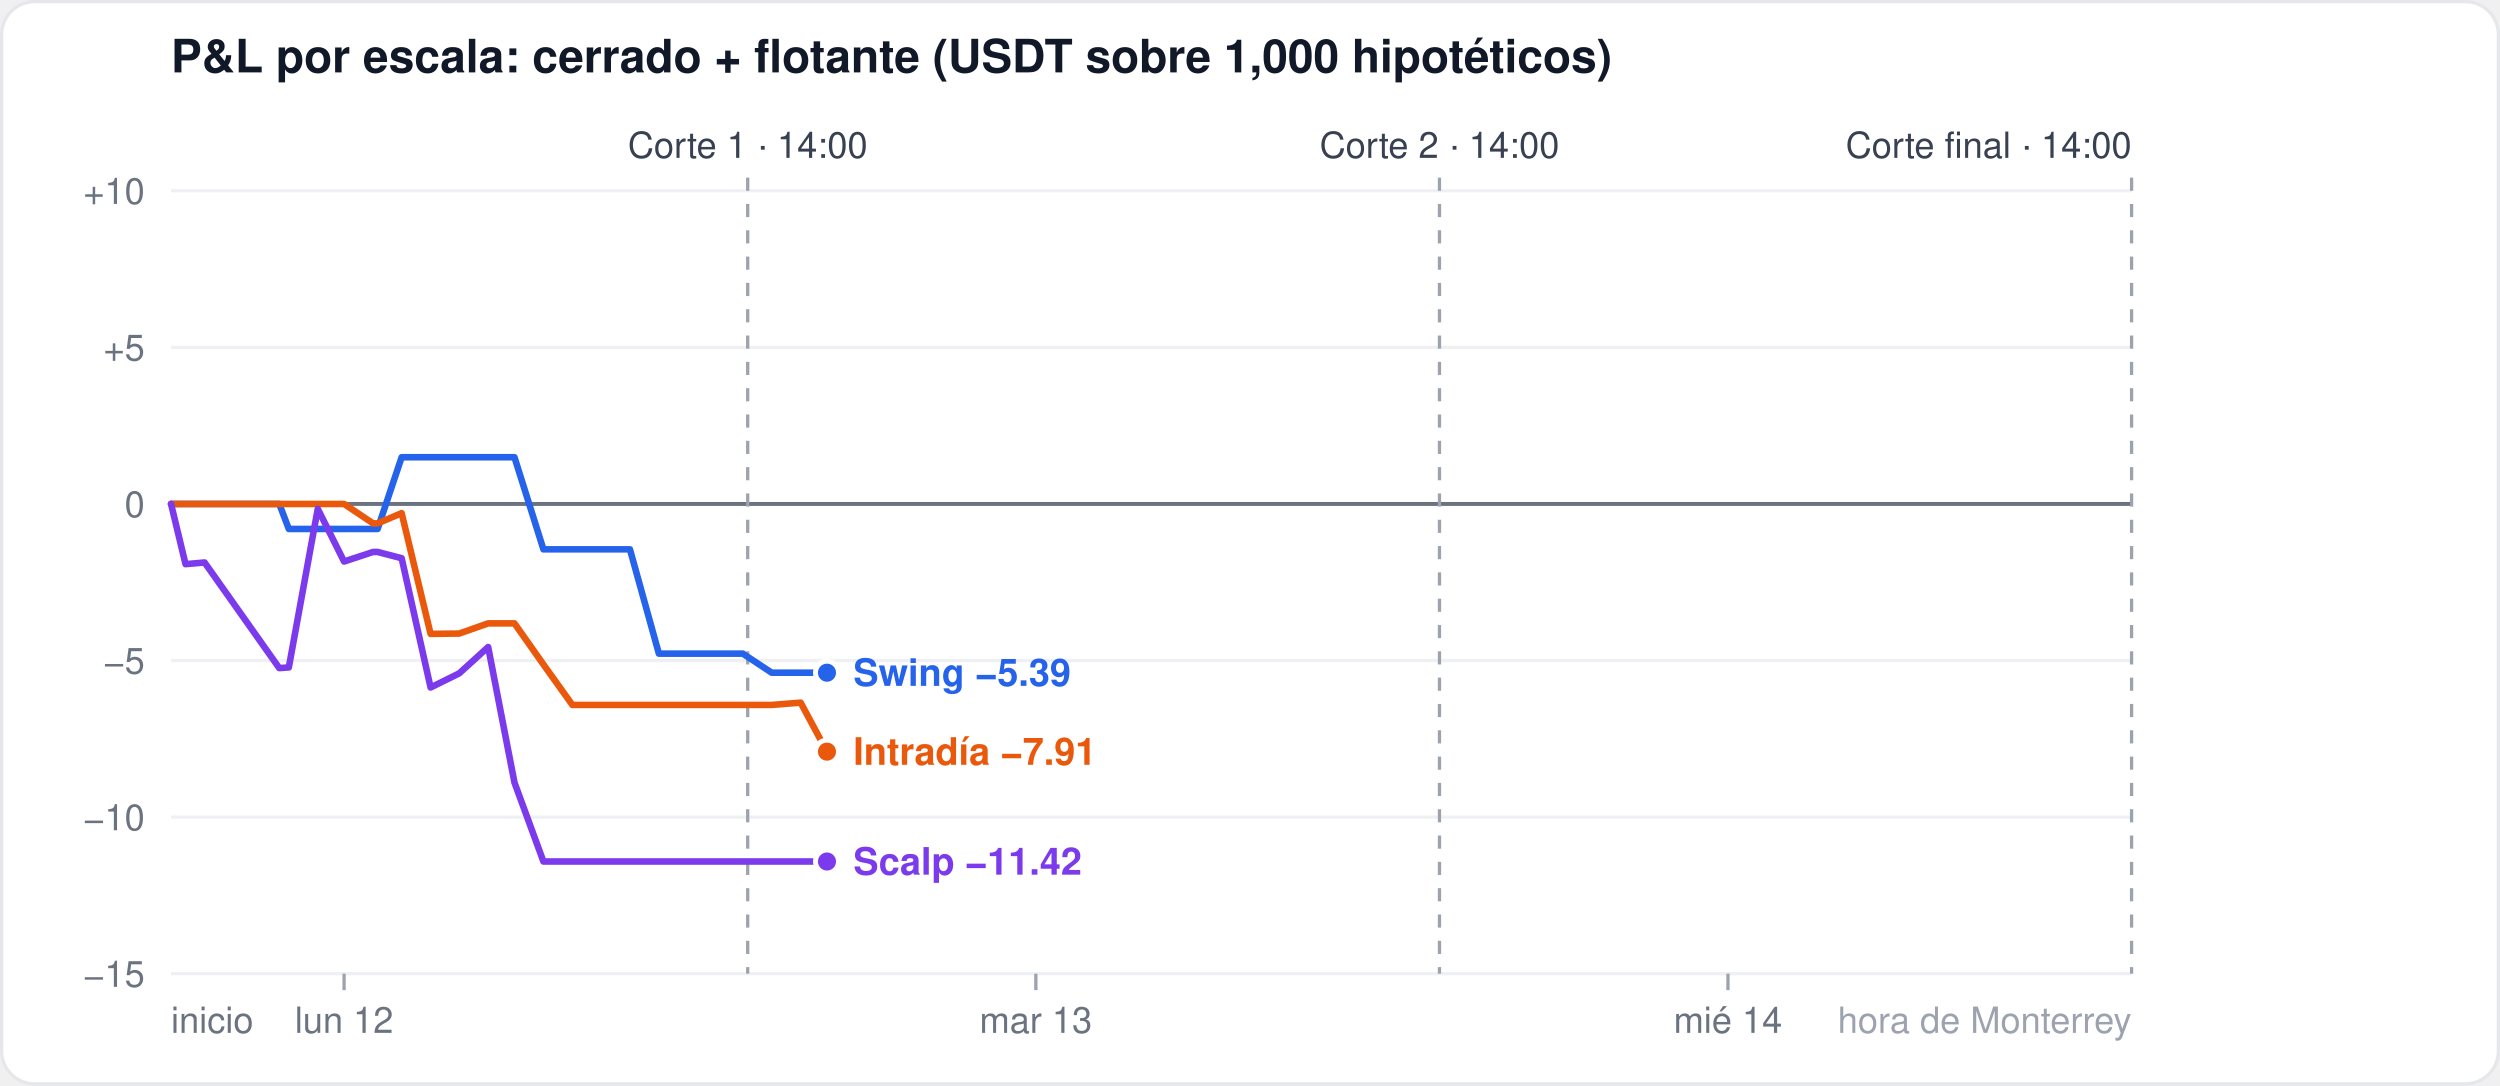
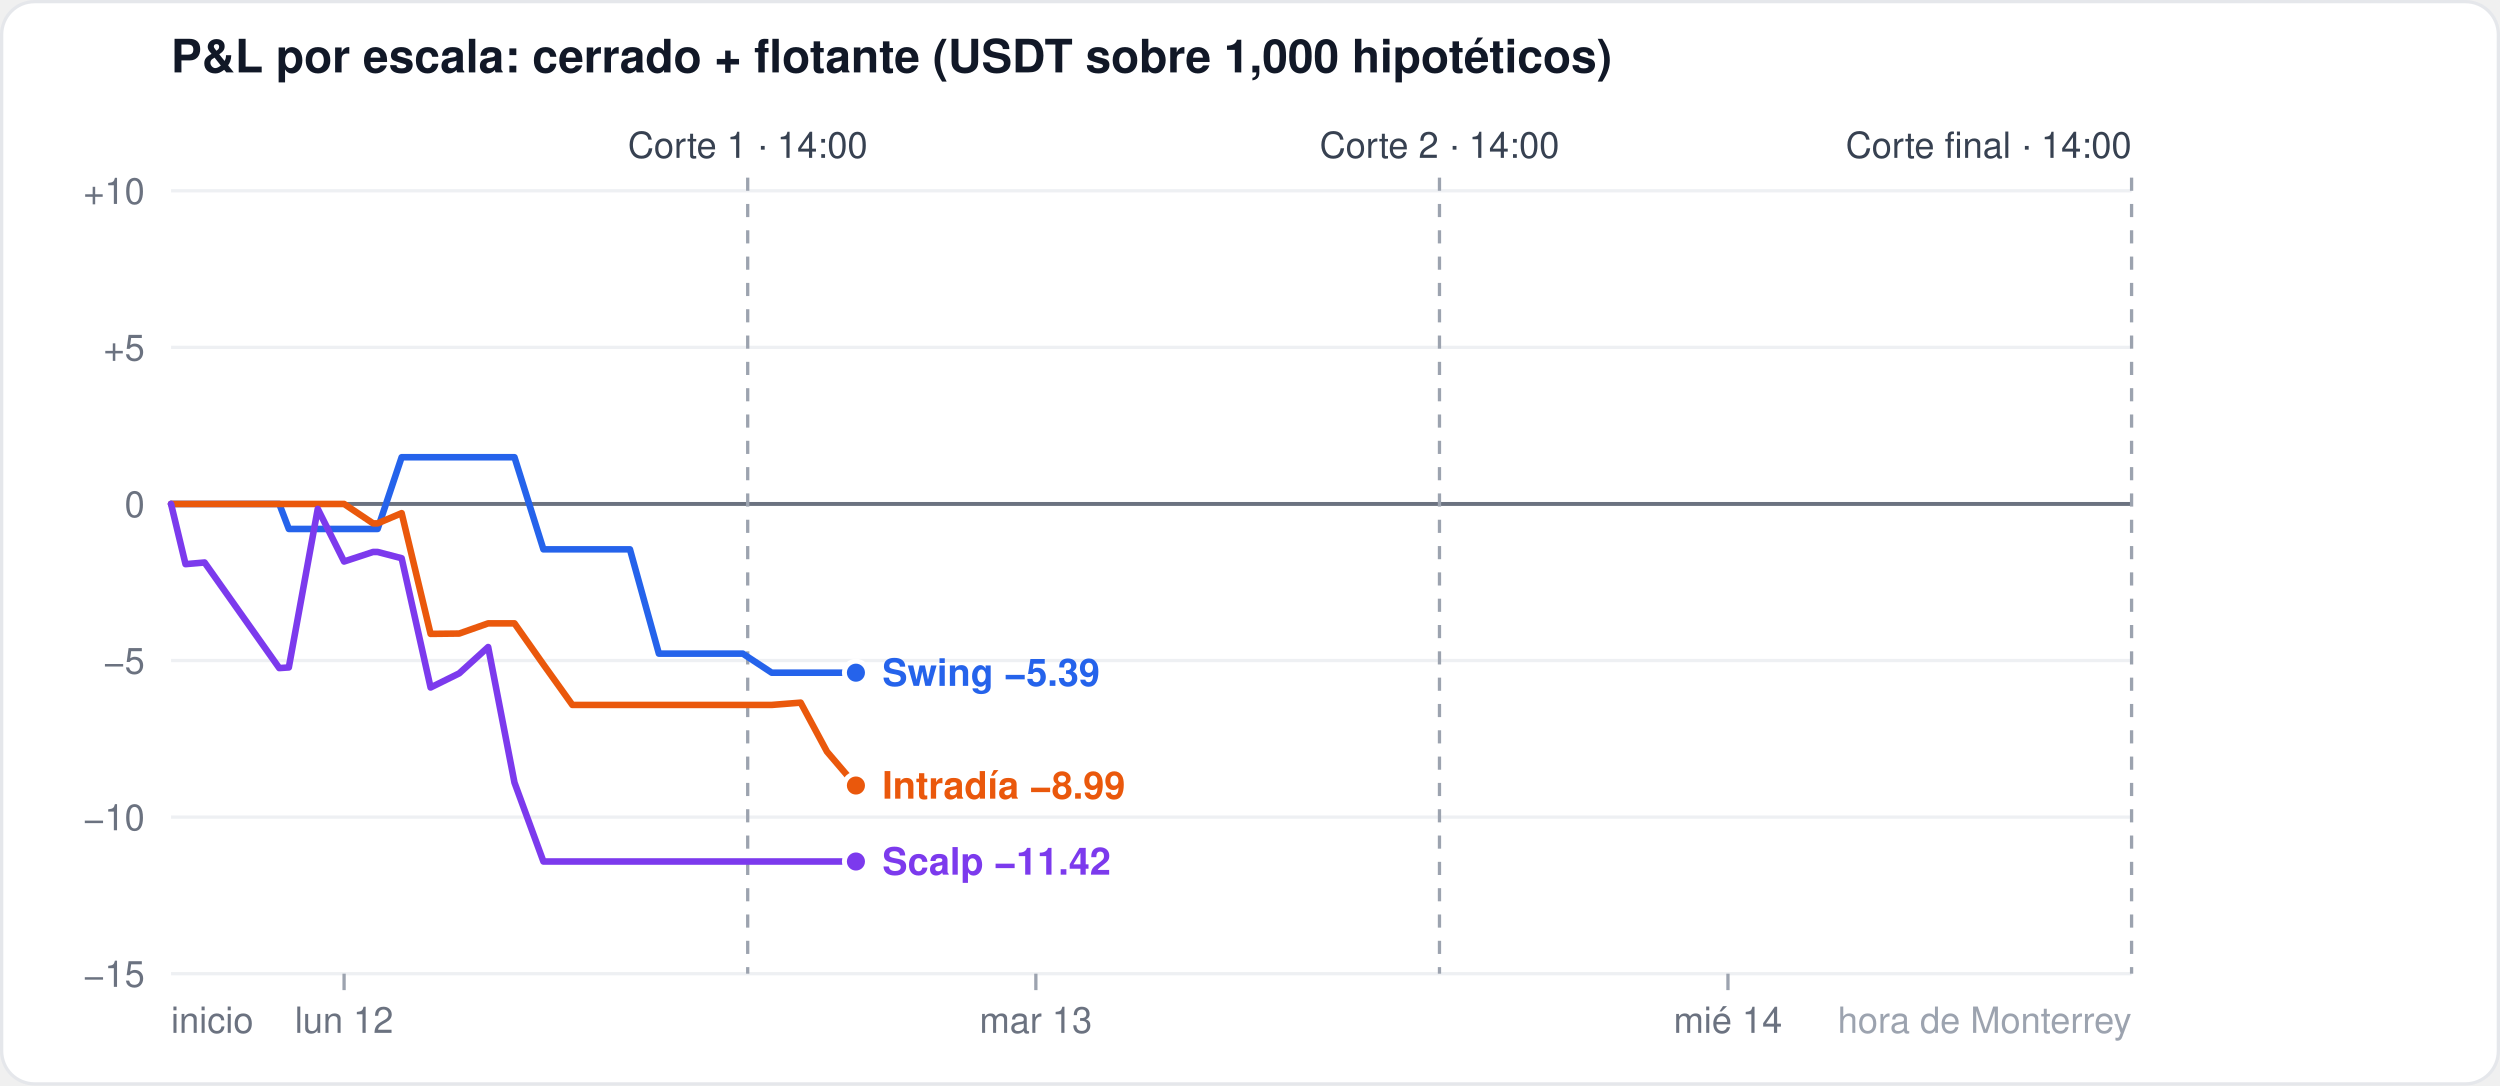
<svg xmlns="http://www.w3.org/2000/svg" width="760" height="330" viewBox="0 0 760 330" font-family="-apple-system,Segoe UI,Helvetica,Arial,sans-serif">
  <rect x="0.5" y="0.5" width="759" height="329" rx="10" fill="#ffffff" stroke="#e5e7eb" />
  <text x="52" y="22" font-size="14" font-weight="600" fill="#111827">P&amp;L por escala: cerrado + flotante (USDT sobre 1,000 hipotéticos)</text>
  <line x1="52" x2="648" y1="296.0" y2="296.0" stroke="#eef0f3" stroke-width="1" />
  <text x="44" y="300.0" font-size="11" fill="#6b7280" text-anchor="end">−15</text>
  <line x1="52" x2="648" y1="248.4" y2="248.4" stroke="#eef0f3" stroke-width="1" />
  <text x="44" y="252.4" font-size="11" fill="#6b7280" text-anchor="end">−10</text>
  <line x1="52" x2="648" y1="200.8" y2="200.8" stroke="#eef0f3" stroke-width="1" />
  <text x="44" y="204.8" font-size="11" fill="#6b7280" text-anchor="end">−5</text>
  <line x1="52" x2="648" y1="153.2" y2="153.2" stroke="#6b7280" stroke-width="1.2" />
  <text x="44" y="157.2" font-size="11" fill="#6b7280" text-anchor="end">0</text>
  <line x1="52" x2="648" y1="105.6" y2="105.6" stroke="#eef0f3" stroke-width="1" />
  <text x="44" y="109.6" font-size="11" fill="#6b7280" text-anchor="end">+5</text>
  <line x1="52" x2="648" y1="58.0" y2="58.0" stroke="#eef0f3" stroke-width="1" />
  <text x="44" y="62.0" font-size="11" fill="#6b7280" text-anchor="end">+10</text>
  <line x1="104.6" x2="104.6" y1="296" y2="301" stroke="#9ca3af" />
  <text x="104.6" y="314" font-size="11" fill="#6b7280" text-anchor="middle">lun 12</text>
  <line x1="314.9" x2="314.9" y1="296" y2="301" stroke="#9ca3af" />
  <text x="314.9" y="314" font-size="11" fill="#6b7280" text-anchor="middle">mar 13</text>
  <line x1="525.3" x2="525.3" y1="296" y2="301" stroke="#9ca3af" />
  <text x="525.3" y="314" font-size="11" fill="#6b7280" text-anchor="middle">mié 14</text>
  <text x="52" y="314" font-size="11" fill="#6b7280" text-anchor="start">inicio</text>
  <text x="648" y="314" font-size="11" fill="#9ca3af" text-anchor="end">hora de Monterrey</text>
  <line x1="227.3" x2="227.3" y1="54" y2="296" stroke="#9ca3af" stroke-dasharray="4 4" />
  <text x="227.3" y="48" font-size="11" fill="#374151" text-anchor="middle">Corte 1 · 14:00</text>
  <line x1="437.6" x2="437.6" y1="54" y2="296" stroke="#9ca3af" stroke-dasharray="4 4" />
  <text x="437.6" y="48" font-size="11" fill="#374151" text-anchor="middle">Corte 2 · 14:00</text>
  <line x1="648.0" x2="648.0" y1="54" y2="296" stroke="#9ca3af" stroke-dasharray="4 4" />
  <text x="648.0" y="48" font-size="11" fill="#374151" text-anchor="end">Corte final · 14:00</text>
-   <polyline points="52.0,153.2 56.4,153.2 62.2,153.2 84.9,153.2 87.8,160.8 96.6,160.8 104.6,160.8 113.4,160.8 114.8,160.8 122.1,139.0 130.9,139.0 139.6,139.0 148.4,139.0 156.4,139.0 165.2,167.0 174.0,167.0 182.7,167.0 191.5,167.0 200.3,198.7 206.1,198.7 208.3,198.7 217.1,198.7 225.8,198.7 234.6,204.5 243.4,204.5 251.4,204.5" fill="none" stroke="#2563eb" stroke-width="2" stroke-linejoin="round" stroke-linecap="round" />
-   <circle cx="251.4" cy="204.5" r="3.5" fill="#2563eb" stroke="#ffffff" stroke-width="1.5" />
-   <polyline points="52.0,153.2 56.4,153.2 62.2,153.2 84.9,153.2 87.8,153.2 96.6,153.2 104.6,153.2 113.4,159.1 114.8,159.1 122.1,156.0 130.9,192.7 139.6,192.6 148.4,189.5 156.4,189.5 165.2,202.0 174.0,214.3 182.7,214.3 191.5,214.3 200.3,214.3 206.1,214.3 208.3,214.3 217.1,214.3 225.8,214.3 234.6,214.3 243.4,213.6 251.4,228.5" fill="none" stroke="#ea580c" stroke-width="2" stroke-linejoin="round" stroke-linecap="round" />
-   <circle cx="251.4" cy="228.5" r="3.5" fill="#ea580c" stroke="#ffffff" stroke-width="1.5" />
-   <polyline points="52.0,153.2 56.4,171.5 62.2,171.0 84.9,203.1 87.8,202.9 96.6,154.7 104.6,170.7 113.4,167.8 114.8,167.8 122.1,169.7 130.9,209.0 139.6,204.7 148.4,196.7 156.4,237.9 165.2,261.9 174.0,261.9 182.7,261.9 191.5,261.9 200.3,261.9 206.1,261.9 208.3,261.9 217.1,261.9 225.8,261.9 234.6,261.9 243.4,261.9 251.4,261.9" fill="none" stroke="#7c3aed" stroke-width="2" stroke-linejoin="round" stroke-linecap="round" />
-   <circle cx="251.4" cy="261.9" r="3.5" fill="#7c3aed" stroke="#ffffff" stroke-width="1.5" />
-   <text x="259.4" y="208.5" font-size="11.5" font-weight="600" fill="#2563eb">Swing −5.39</text>
-   <text x="259.4" y="232.5" font-size="11.5" font-weight="600" fill="#ea580c">Intradía −7.91</text>
-   <text x="259.4" y="265.9" font-size="11.5" font-weight="600" fill="#7c3aed">Scalp −11.42</text>
+   <polyline points="52.0,153.2 56.4,153.2 62.2,153.2 84.9,153.2 87.8,160.8 96.6,160.8 104.6,160.8 113.4,160.8 114.8,160.8 122.1,139.0 130.9,139.0 139.6,139.0 148.4,139.0 156.4,139.0 165.2,167.0 174.0,167.0 182.7,167.0 191.5,167.0 200.3,198.7 206.1,198.7 208.3,198.7 217.1,198.7 225.8,198.7 234.6,204.5 243.4,204.5 251.4,204.5 260.2,204.5" fill="none" stroke="#2563eb" stroke-width="2" stroke-linejoin="round" stroke-linecap="round" />
+   <circle cx="260.2" cy="204.5" r="3.5" fill="#2563eb" stroke="#ffffff" stroke-width="1.5" />
+   <polyline points="52.0,153.2 56.4,153.2 62.2,153.2 84.9,153.2 87.8,153.2 96.6,153.2 104.6,153.2 113.4,159.1 114.8,159.1 122.1,156.0 130.9,192.7 139.6,192.6 148.4,189.5 156.4,189.5 165.2,202.0 174.0,214.3 182.7,214.3 191.5,214.3 200.3,214.3 206.1,214.3 208.3,214.3 217.1,214.3 225.8,214.3 234.6,214.3 243.4,213.6 251.4,228.5 260.2,238.8" fill="none" stroke="#ea580c" stroke-width="2" stroke-linejoin="round" stroke-linecap="round" />
+   <circle cx="260.2" cy="238.8" r="3.5" fill="#ea580c" stroke="#ffffff" stroke-width="1.5" />
+   <polyline points="52.0,153.2 56.4,171.5 62.2,171.0 84.9,203.1 87.8,202.9 96.6,154.7 104.6,170.7 113.4,167.8 114.8,167.8 122.1,169.7 130.9,209.0 139.6,204.7 148.4,196.7 156.4,237.9 165.2,261.9 174.0,261.9 182.7,261.9 191.5,261.9 200.3,261.9 206.1,261.9 208.3,261.9 217.1,261.9 225.8,261.9 234.6,261.9 243.4,261.9 251.4,261.9 260.2,261.9" fill="none" stroke="#7c3aed" stroke-width="2" stroke-linejoin="round" stroke-linecap="round" />
+   <circle cx="260.2" cy="261.9" r="3.5" fill="#7c3aed" stroke="#ffffff" stroke-width="1.5" />
+   <text x="268.2" y="208.5" font-size="11.5" font-weight="600" fill="#2563eb">Swing −5.39</text>
+   <text x="268.2" y="242.8" font-size="11.5" font-weight="600" fill="#ea580c">Intradía −8.99</text>
+   <text x="268.2" y="265.9" font-size="11.5" font-weight="600" fill="#7c3aed">Scalp −11.42</text>
</svg>
